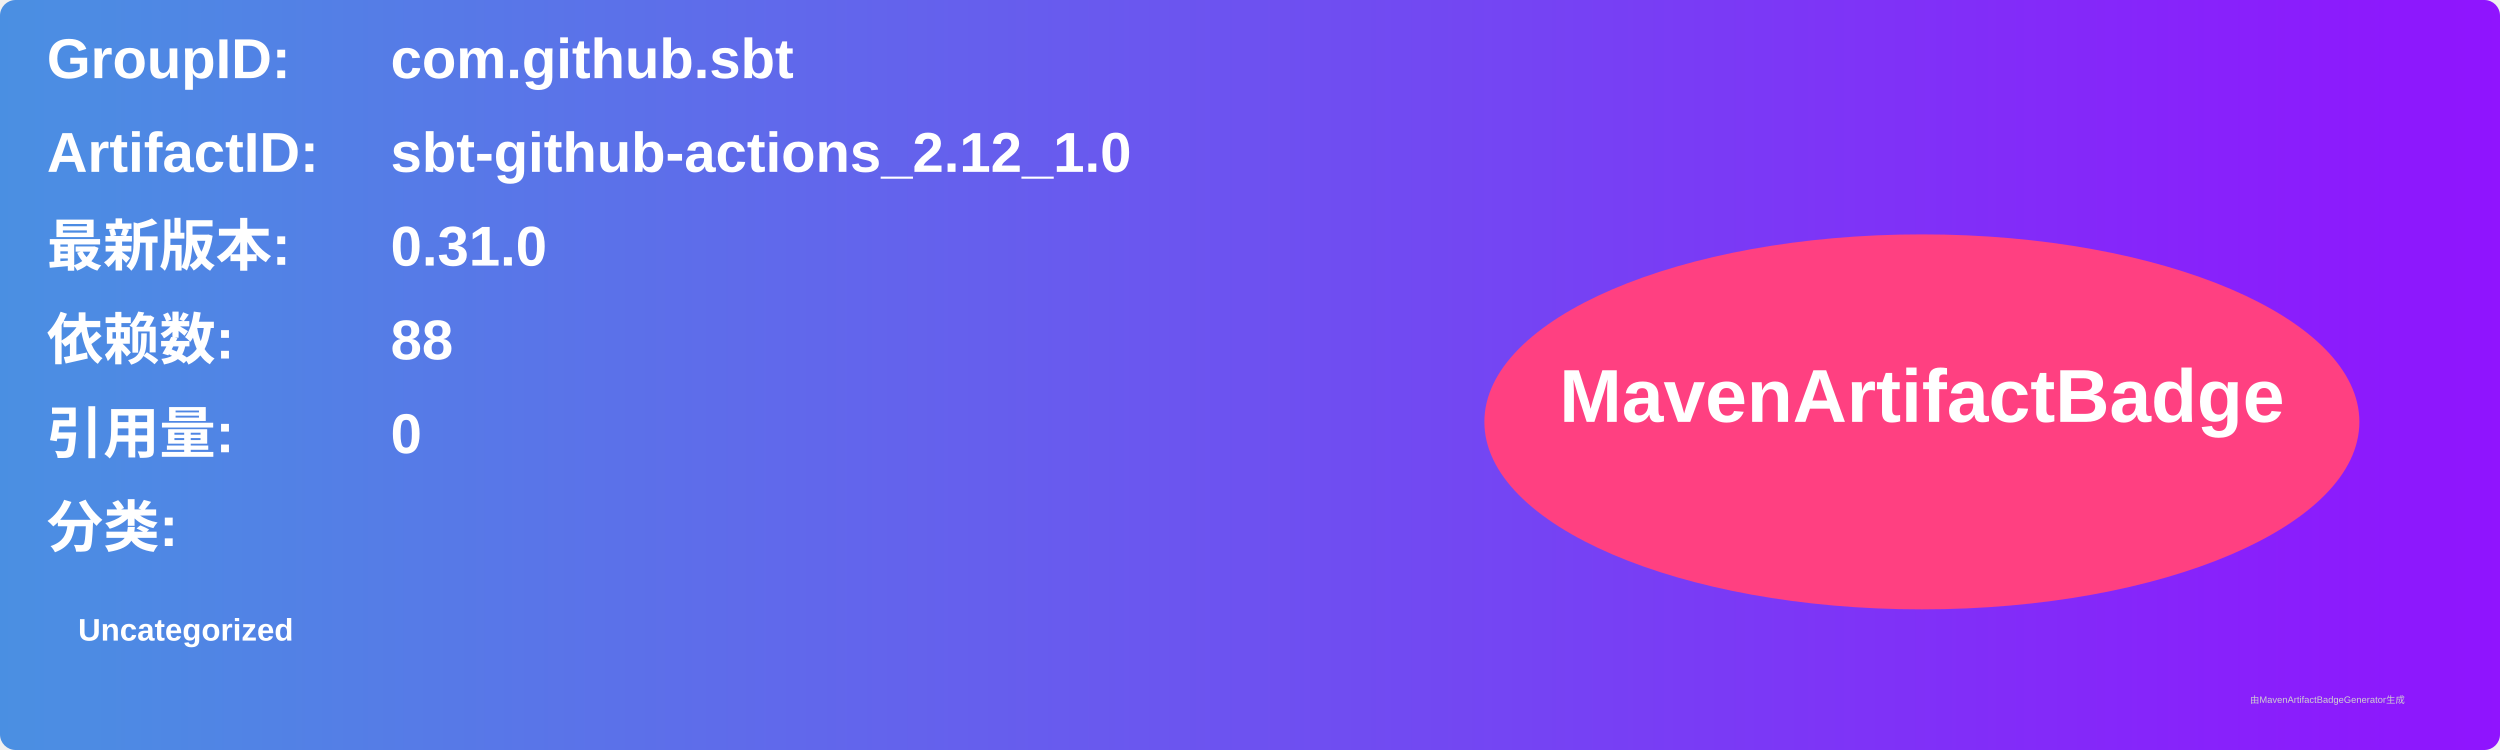
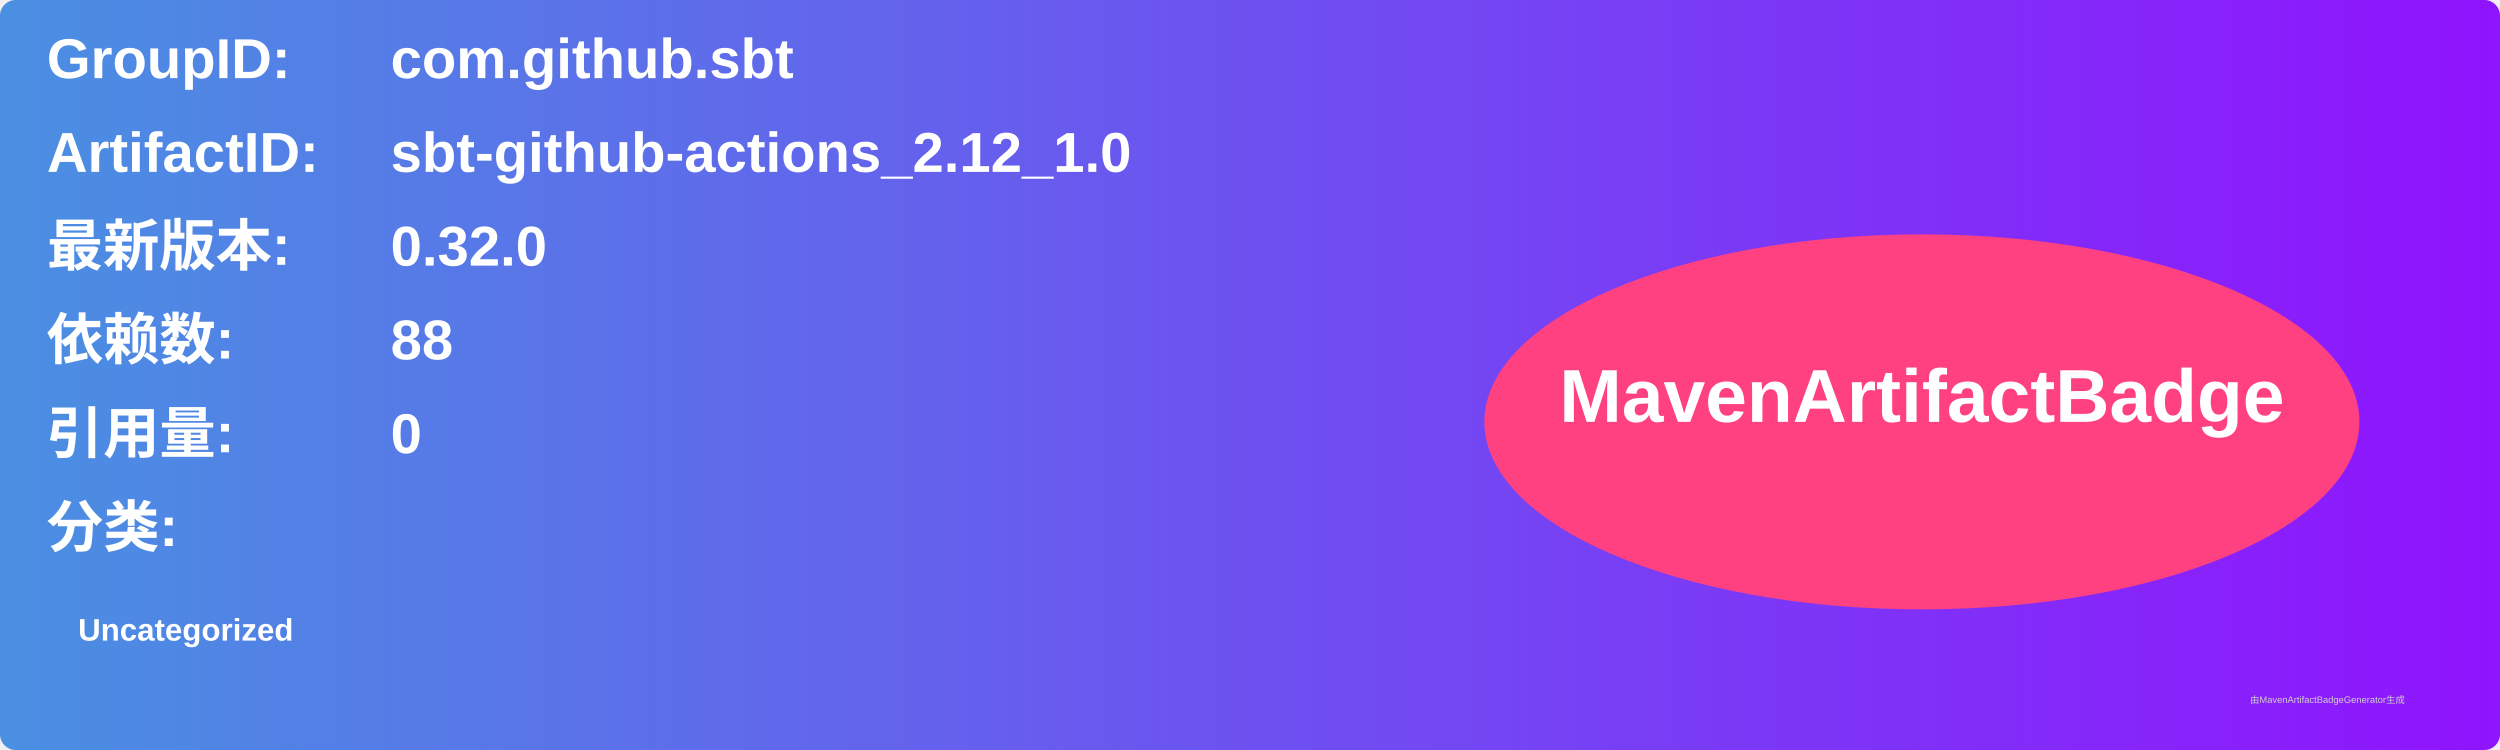
<svg xmlns="http://www.w3.org/2000/svg" width="800" height="240" viewBox="0 0 800 240">
  <linearGradient id="grad" x1="0%" y1="0%" x2="100%" y2="0%">
    <stop offset="0%" stop-color="#4a90e2" />
    <stop offset="100%" stop-color="#9013fe" />
  </linearGradient>
  <rect width="100%" height="100%" rx="5" ry="5" fill="url(#grad)" />
  <g transform="translate(15, 15)">
    <text x="0" y="10" font-family="Arial" font-size="18" fill="white" font-weight="bold" width="260">GroupID:</text>
    <text x="110" y="10" font-family="Arial" font-size="18" fill="white" font-weight="bold" width="460">com.github.sbt</text>
    <text x="0" y="40" font-family="Arial" font-size="18" fill="white" font-weight="bold" width="260">ArtifactID:</text>
    <text x="110" y="40" font-family="Arial" font-size="18" fill="white" font-weight="bold" width="460">sbt-github-actions_2.12_1.0</text>
    <text x="0" y="70" font-family="Arial" font-size="18" fill="white" font-weight="bold">最新版本:</text>
    <text x="110" y="70" font-family="Arial" font-size="18" fill="white" font-weight="bold">
-       <tspan font-weight="bold">0.31.0</tspan>
+       <tspan font-weight="bold">0.32.0</tspan>
    </text>
    <text x="0" y="100" font-family="Arial" font-size="18" fill="white" font-weight="bold">依赖数: </text>
    <text x="110" y="100" font-family="Arial" font-size="18" fill="white">
      <tspan font-weight="bold">88</tspan>
    </text>
    <text x="0" y="130" font-family="Arial" font-size="18" fill="white" font-weight="bold">引用量: </text>
    <text x="110" y="130" font-family="Arial" font-size="18" fill="white">
      <tspan font-weight="bold">0</tspan>
    </text>
    <text x="0" y="160" font-family="Arial" font-size="18" fill="white" font-weight="bold">分类:</text>
    <text x="10" y="190" font-family="Arial" font-size="10" fill="white">
      <tspan font-weight="bold">Uncategorized</tspan>
    </text>
    <ellipse cx="600" cy="120" rx="140" ry="60" fill="#ff4081" />
    <text x="600" y="120" text-anchor="middle" font-family="Arial" font-size="24" fill="white" font-weight="bold">MavenArtifactBadge</text>
  </g>
  <text x="720" y="225" font-family="Arial" font-size="3" fill="#d0d0d0">由MavenArtifactBadgeGenerator生成</text>
</svg>
